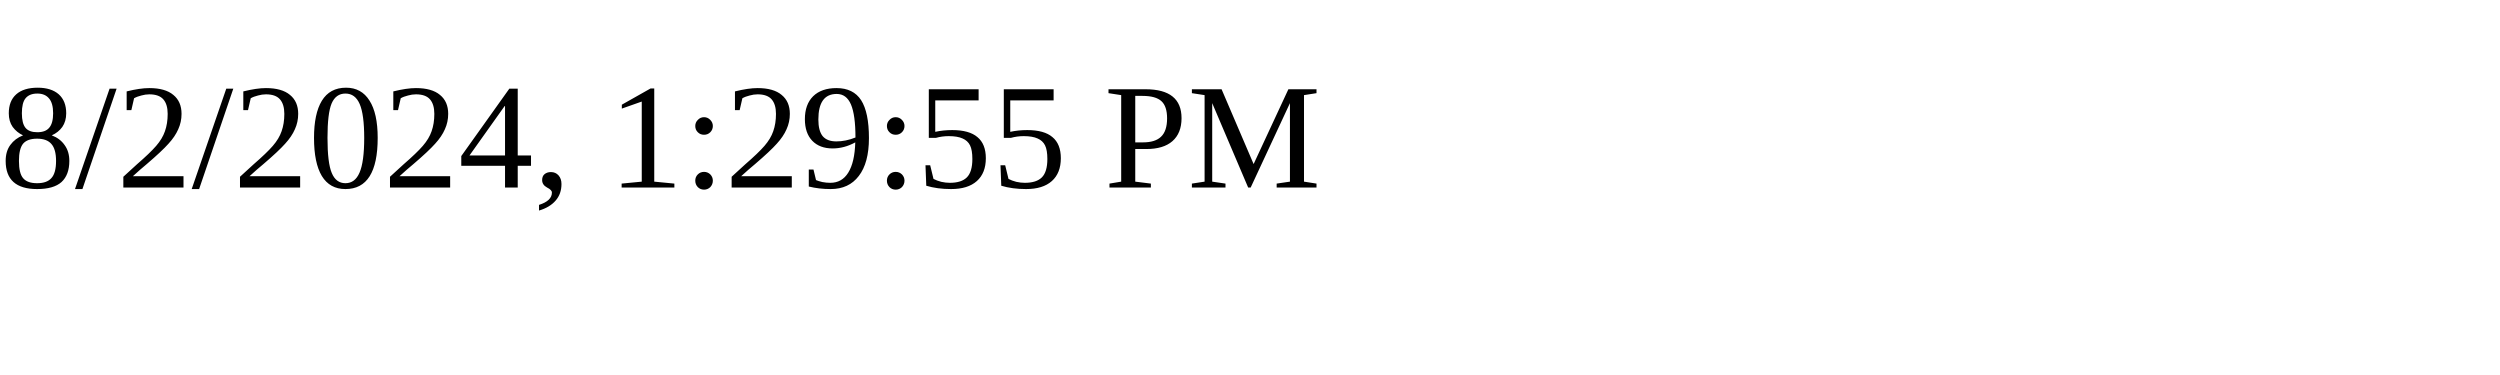
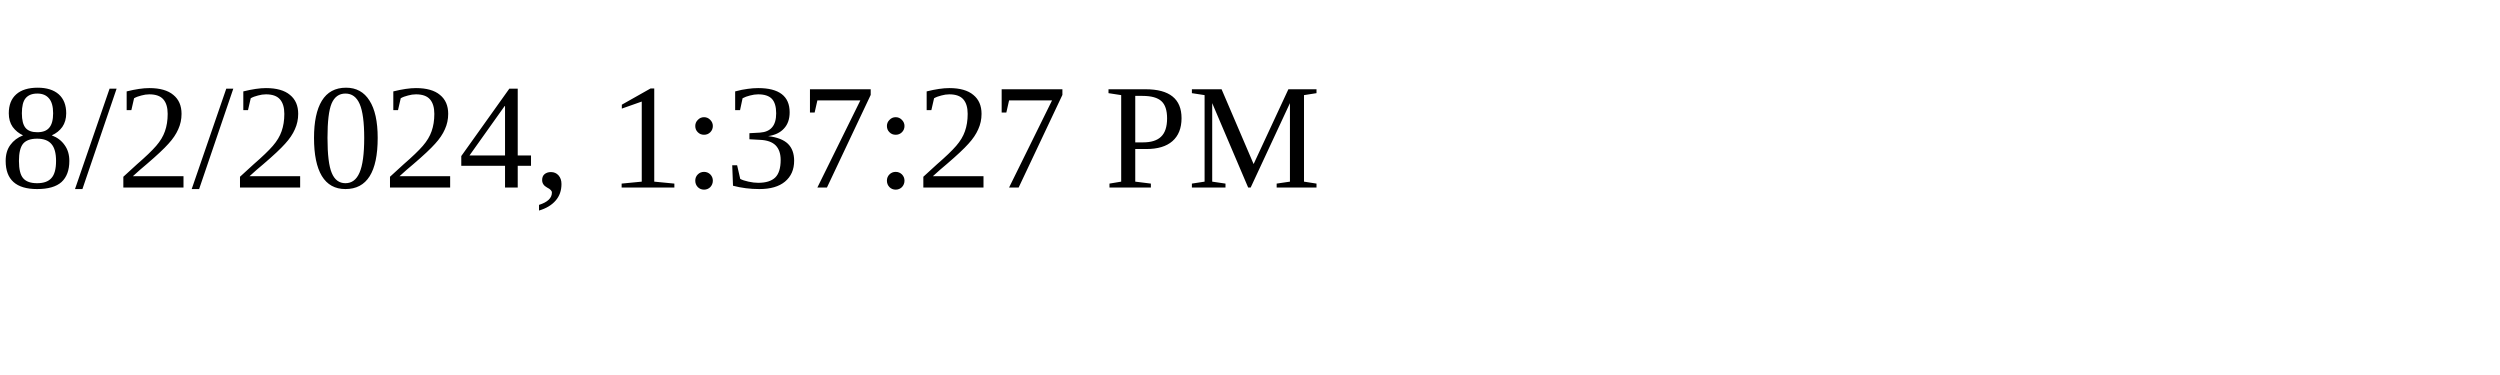
<svg xmlns="http://www.w3.org/2000/svg" height="30" width="200">
-   <text x="0" y="15">8/2/2024, 1:29:55 PM</text>
+   <text x="0" y="15">8/2/2024, 1:37:27 PM</text>
</svg>
